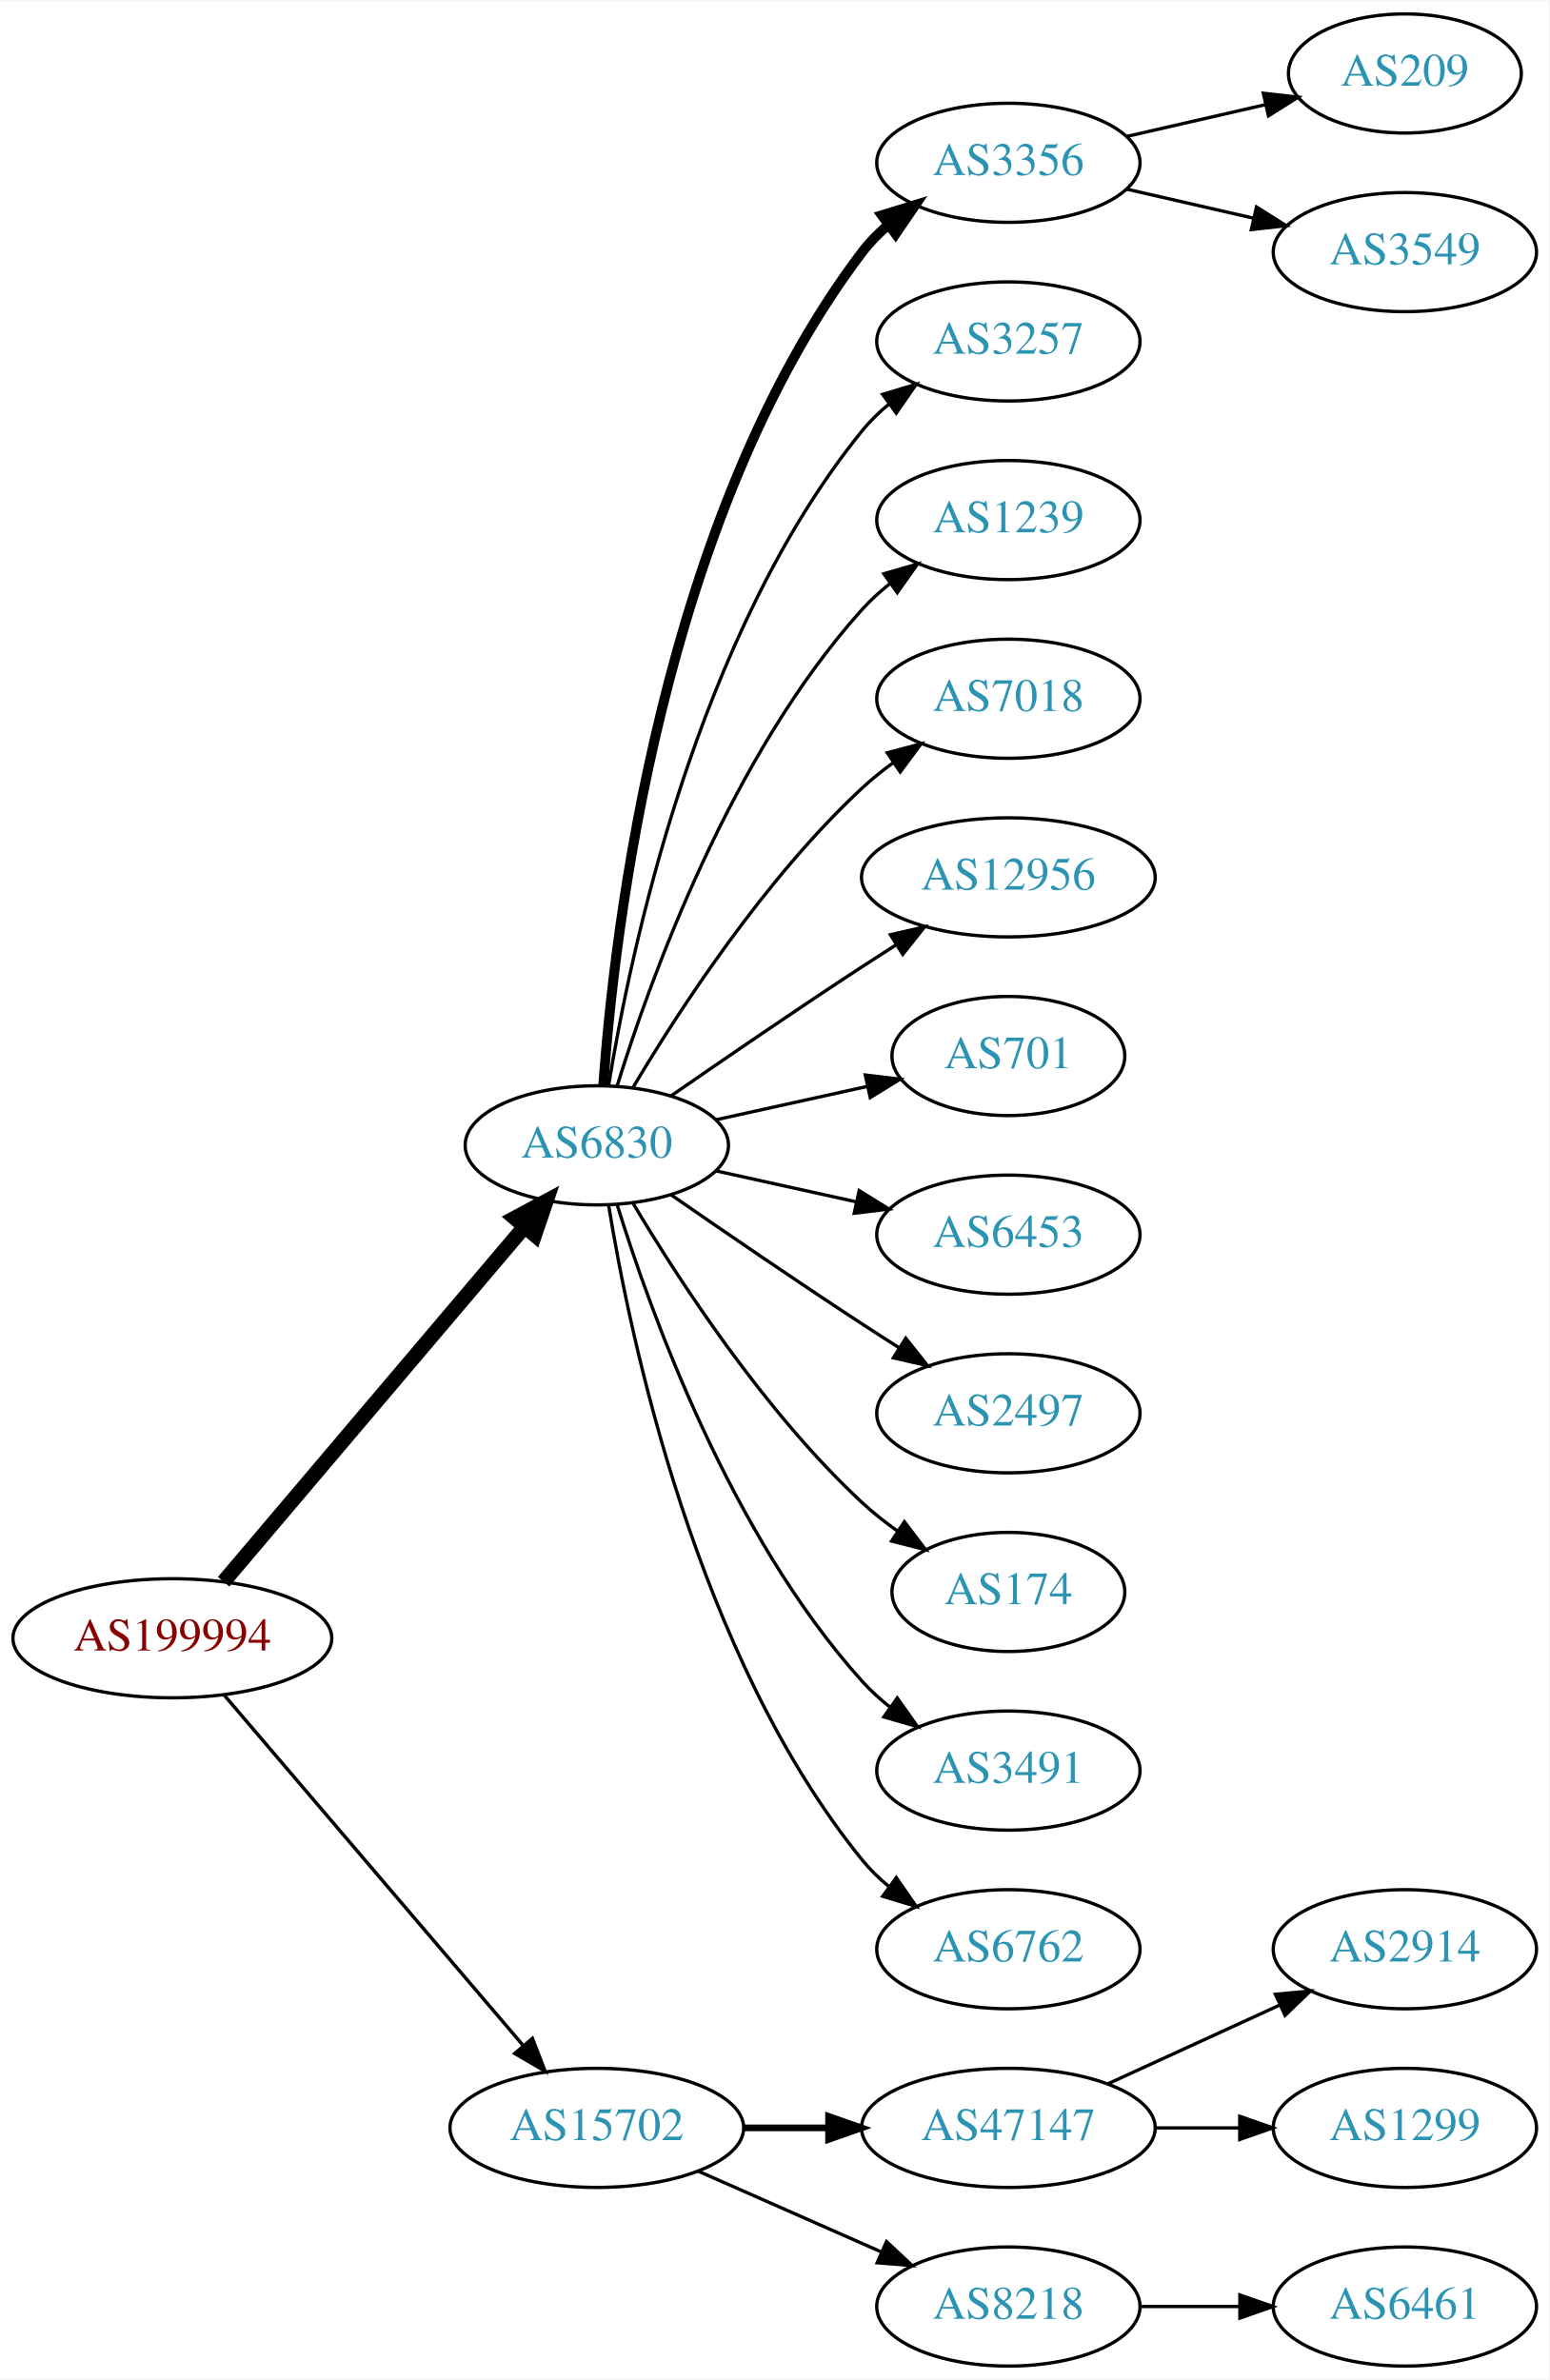
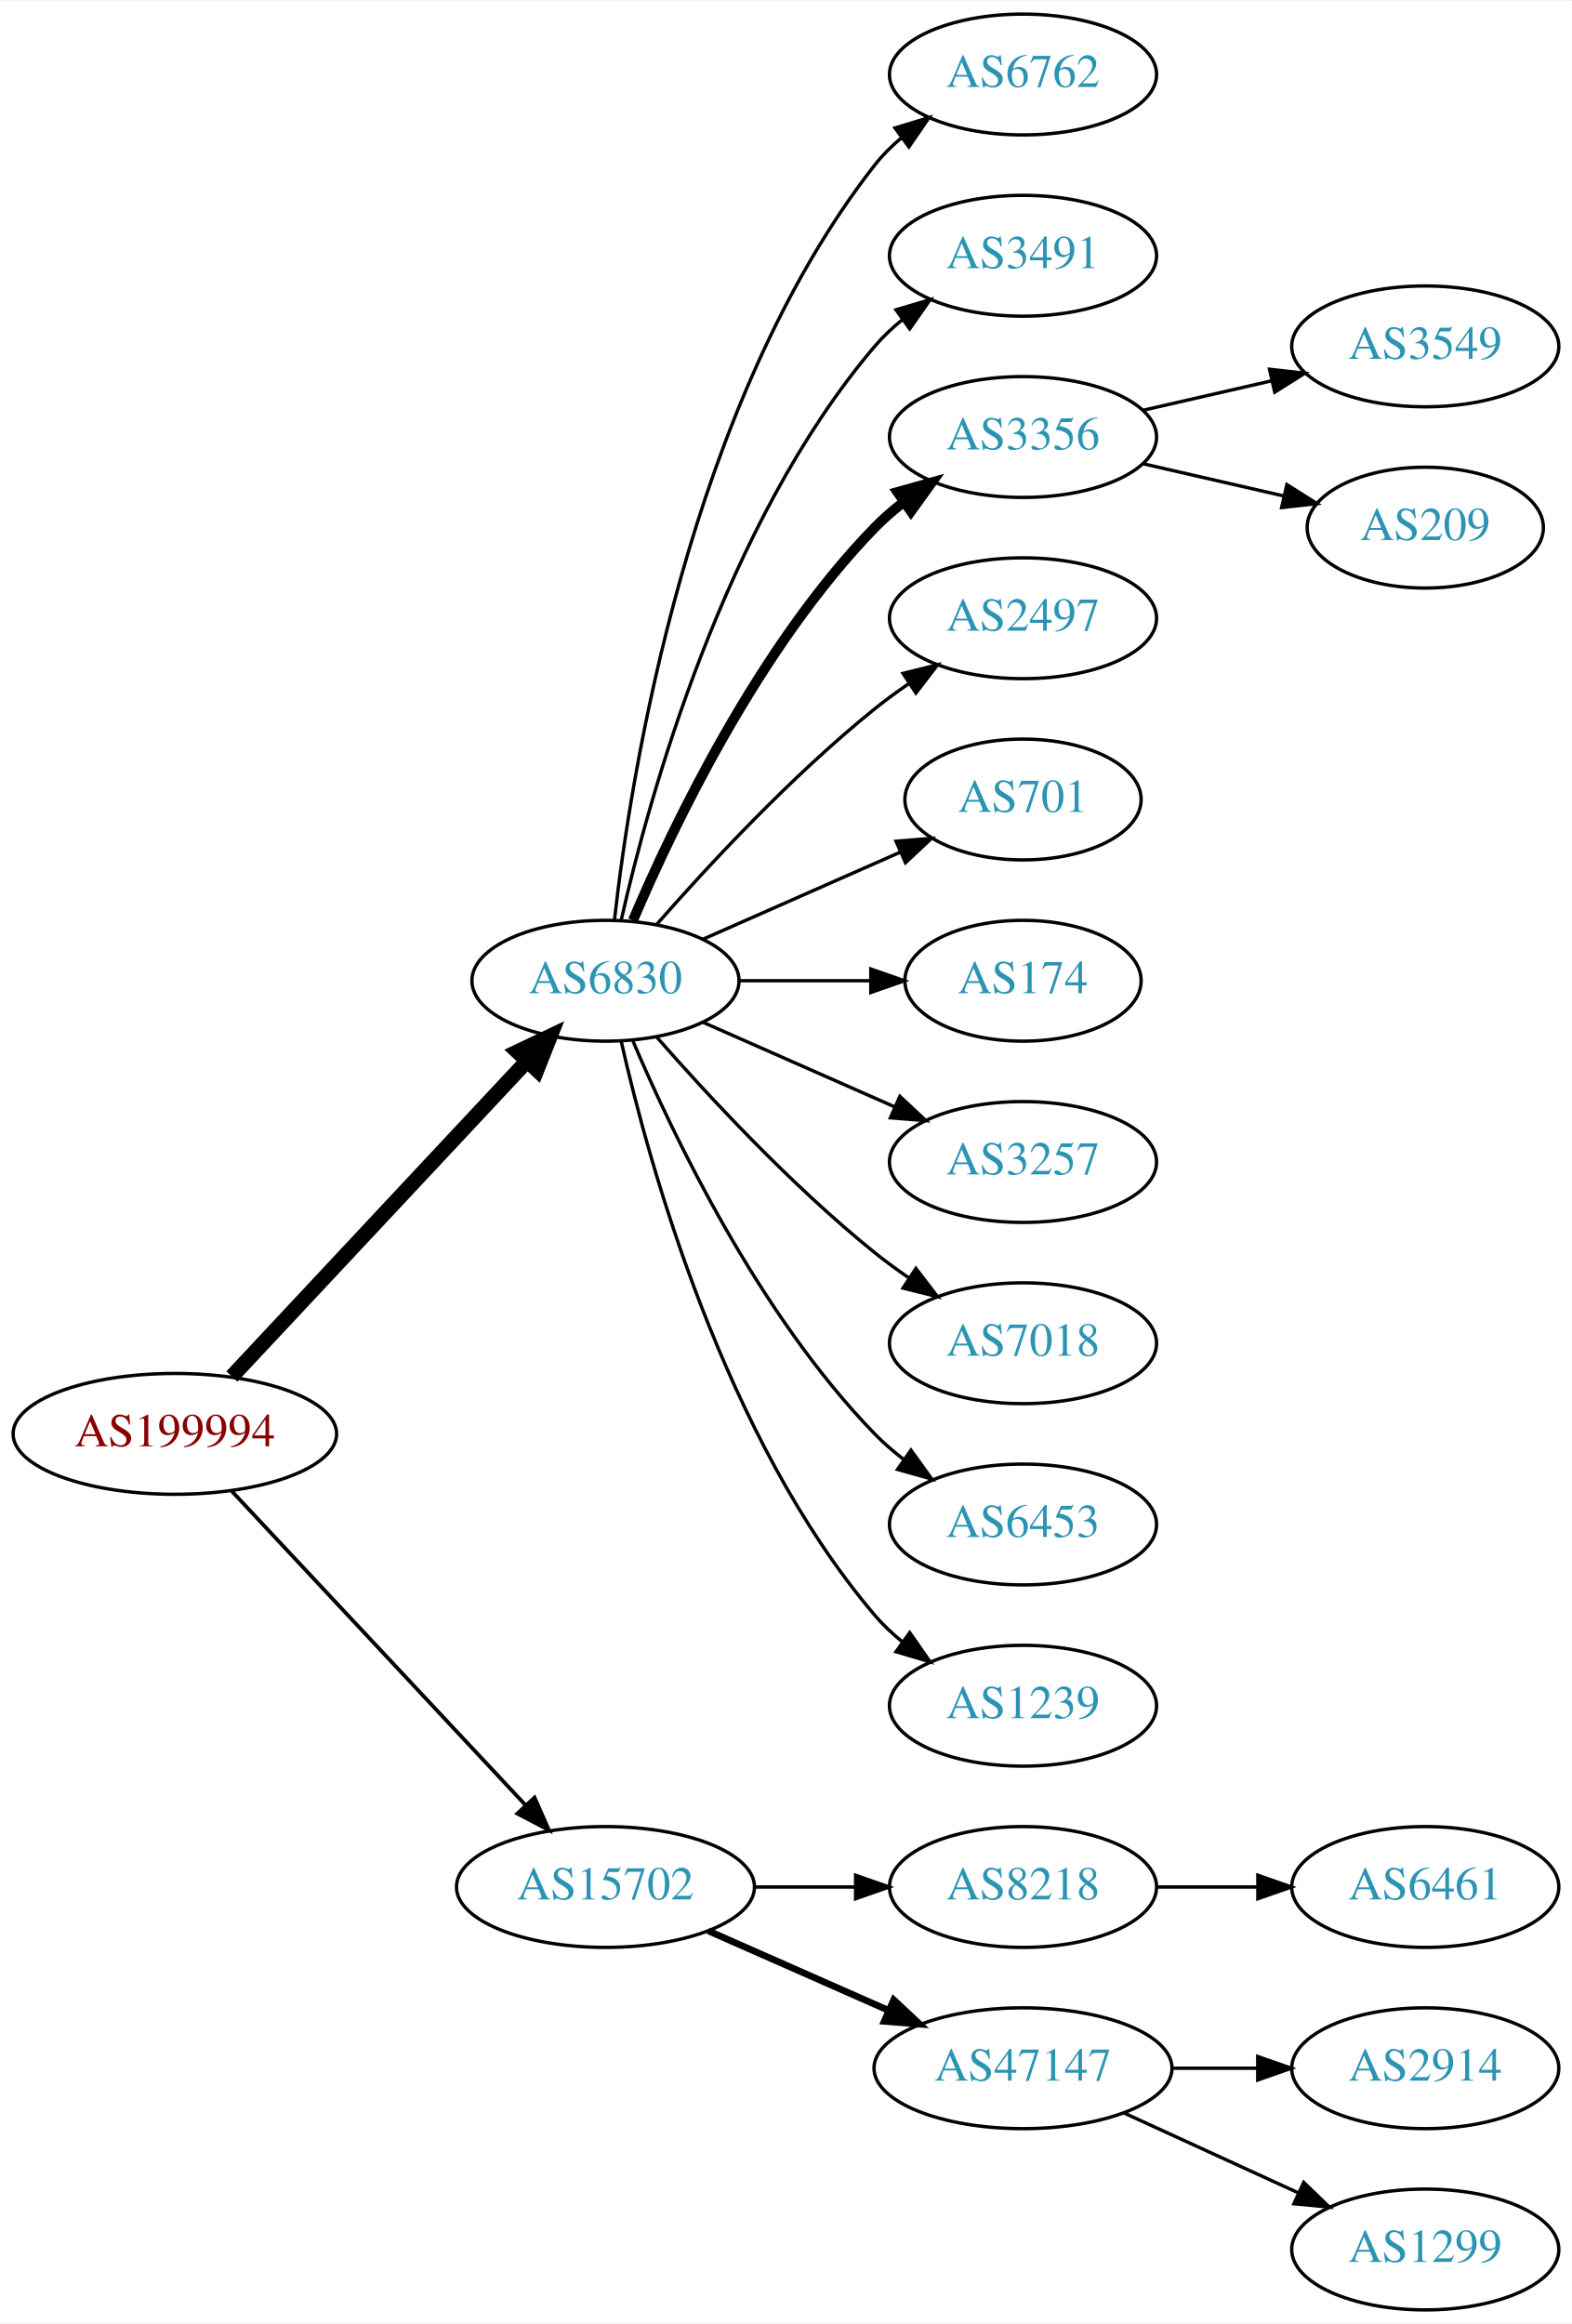
- <svg xmlns="http://www.w3.org/2000/svg" xmlns:xlink="http://www.w3.org/1999/xlink" width="468pt" height="719pt" viewBox="0.00 0.00 468.27 719.00">
-   <g id="graph0" class="graph" transform="scale(1 1) rotate(0) translate(4 715)">
-     <polygon fill="white" stroke="none" points="-4,4 -4,-715 464.269,-715 464.269,4 -4,4" />
+ <svg xmlns="http://www.w3.org/2000/svg" xmlns:xlink="http://www.w3.org/1999/xlink" width="468pt" height="692pt" viewBox="0.00 0.00 468.27 692.00">
+   <g id="graph0" class="graph" transform="scale(1 1) rotate(0) translate(4 688)">
+     <polygon fill="white" stroke="none" points="-4,4 -4,-688 464.269,-688 464.269,4 -4,4" />
    <g id="node1" class="node">
      <g id="a_node1">
        <a xlink:href="/asn/199994" xlink:title="AS199994 ~ rubicon IT GmbH [AT]">
-           <ellipse fill="#ffffff" stroke="black" cx="48.096" cy="-220" rx="48.192" ry="18" />
-           <text text-anchor="middle" x="48.096" y="-216.3" font-family="Times,serif" font-size="14.00" fill="#880000">AS199994</text>
+           <ellipse fill="#ffffff" stroke="black" cx="48.096" cy="-261" rx="48.192" ry="18" />
+           <text text-anchor="middle" x="48.096" y="-257.3" font-family="Times,serif" font-size="14.00" fill="#880000">AS199994</text>
        </a>
      </g>
    </g>
    <g id="node2" class="node">
      <g id="a_node2">
        <a xlink:href="/asn/6830" xlink:title="AS6830 ~ LGI-UPC [AT]">
-           <ellipse fill="#ffffff" stroke="black" cx="176.388" cy="-369" rx="39.794" ry="18" />
-           <text text-anchor="middle" x="176.388" y="-365.3" font-family="Times,serif" font-size="14.00" fill="#2c94b3">AS6830</text>
+           <ellipse fill="#ffffff" stroke="black" cx="176.388" cy="-396" rx="39.794" ry="18" />
+           <text text-anchor="middle" x="176.388" y="-392.3" font-family="Times,serif" font-size="14.00" fill="#2c94b3">AS6830</text>
        </a>
      </g>
    </g>
    <g id="edge1" class="edge">
-       <path fill="none" stroke="black" stroke-width="4.5" d="M63.583,-237.092C85.851,-263.364 128.602,-313.802 154.303,-344.125" />
-       <polygon fill="black" stroke="black" stroke-width="4.5" points="151.6,-347.025 161.069,-352.107 157.607,-341.933 151.6,-347.025" />
+       <path fill="none" stroke="black" stroke-width="4.5" d="M65.091,-278.098C87.322,-301.862 127.668,-344.99 152.914,-371.977" />
+       <polygon fill="black" stroke="black" stroke-width="4.5" points="150.21,-374.851 159.917,-379.463 155.961,-369.471 150.21,-374.851" />
    </g>
    <g id="node3" class="node">
      <g id="a_node3">
        <a xlink:href="/asn/15702" xlink:title="AS15702 ~ Onstage Online GmbH [AT]">
-           <ellipse fill="#ffffff" stroke="black" cx="176.388" cy="-72" rx="44.393" ry="18" />
-           <text text-anchor="middle" x="176.388" y="-68.3" font-family="Times,serif" font-size="14.00" fill="#2c94b3">AS15702</text>
+           <ellipse fill="#ffffff" stroke="black" cx="176.388" cy="-126" rx="44.393" ry="18" />
+           <text text-anchor="middle" x="176.388" y="-122.3" font-family="Times,serif" font-size="14.00" fill="#2c94b3">AS15702</text>
        </a>
      </g>
    </g>
    <g id="edge2" class="edge">
-       <path fill="none" stroke="black" stroke-width="1.038" d="M63.83,-202.733C86.074,-176.666 128.348,-127.126 153.987,-97.079" />
-       <polygon fill="black" stroke="black" stroke-width="1.038" points="156.918,-99.036 160.747,-89.157 151.593,-94.492 156.918,-99.036" />
+       <path fill="none" stroke="black" stroke-width="1.125" d="M65.091,-243.902C87.201,-220.267 127.23,-177.478 152.501,-150.464" />
+       <polygon fill="black" stroke="black" stroke-width="1.125" points="155.247,-152.653 159.522,-142.959 150.135,-147.871 155.247,-152.653" />
    </g>
    <g id="node4" class="node">
      <g id="a_node4">
-         <a xlink:href="/asn/3356" xlink:title="AS3356 ~ Level 3 Parent, LLC [US]">
+         <a xlink:href="/asn/6762" xlink:title="AS6762 ~ TELECOM ITALIA SPARKLE S.p.A. [IT]">
          <ellipse fill="#ffffff" stroke="black" cx="300.78" cy="-666" rx="39.794" ry="18" />
-           <text text-anchor="middle" x="300.78" y="-662.3" font-family="Times,serif" font-size="14.00" fill="#2c94b3">AS3356</text>
+           <text text-anchor="middle" x="300.78" y="-662.3" font-family="Times,serif" font-size="14.00" fill="#2c94b3">AS6762</text>
        </a>
      </g>
    </g>
    <g id="edge3" class="edge">
-       <path fill="none" stroke="black" stroke-width="3" d="M178.337,-387.036C181.622,-433.457 195.932,-559.007 256.584,-639 258.854,-641.995 261.562,-644.74 264.498,-647.235" />
-       <polygon fill="black" stroke="black" stroke-width="3" points="262.538,-650.138 272.663,-653.256 266.693,-644.504 262.538,-650.138" />
+       <path fill="none" stroke="black" d="M179.067,-414.129C183.897,-457.368 201.238,-568.216 256.584,-639 258.899,-641.961 261.636,-644.683 264.591,-647.164" />
+       <polygon fill="black" stroke="black" points="262.647,-650.078 272.782,-653.165 266.784,-644.432 262.647,-650.078" />
    </g>
    <g id="node5" class="node">
      <g id="a_node5">
-         <a xlink:href="/asn/3257" xlink:title="AS3257 ~ GTT [DE]">
+         <a xlink:href="/asn/3491" xlink:title="AS3491 ~ PCCW Global, Inc. [US]">
          <ellipse fill="#ffffff" stroke="black" cx="300.78" cy="-612" rx="39.794" ry="18" />
-           <text text-anchor="middle" x="300.78" y="-608.3" font-family="Times,serif" font-size="14.00" fill="#2c94b3">AS3257</text>
+           <text text-anchor="middle" x="300.78" y="-608.3" font-family="Times,serif" font-size="14.00" fill="#2c94b3">AS3491</text>
        </a>
      </g>
    </g>
    <g id="edge4" class="edge">
-       <path fill="none" stroke="black" d="M179.968,-387.178C186.423,-426.997 206.495,-523.286 256.584,-585 258.952,-587.918 261.725,-590.612 264.702,-593.075" />
-       <polygon fill="black" stroke="black" points="262.778,-596.003 272.924,-599.052 266.894,-590.341 262.778,-596.003" />
+       <path fill="none" stroke="black" d="M181.081,-414.075C189.221,-450.148 211.654,-532.14 256.584,-585 259.018,-587.864 261.834,-590.521 264.839,-592.961" />
+       <polygon fill="black" stroke="black" points="262.938,-595.905 273.099,-598.906 267.028,-590.224 262.938,-595.905" />
    </g>
    <g id="node6" class="node">
      <g id="a_node6">
-         <a xlink:href="/asn/1239" xlink:title="AS1239 ~ Sprint [US]">
+         <a xlink:href="/asn/3356" xlink:title="AS3356 ~ Level 3 Parent, LLC [US]">
          <ellipse fill="#ffffff" stroke="black" cx="300.78" cy="-558" rx="39.794" ry="18" />
-           <text text-anchor="middle" x="300.78" y="-554.3" font-family="Times,serif" font-size="14.00" fill="#2c94b3">AS1239</text>
+           <text text-anchor="middle" x="300.78" y="-554.3" font-family="Times,serif" font-size="14.00" fill="#2c94b3">AS3356</text>
        </a>
      </g>
    </g>
    <g id="edge5" class="edge">
-       <path fill="none" stroke="black" d="M182.525,-386.94C192.428,-418.979 216.766,-486.812 256.584,-531 259.1,-533.792 261.971,-536.401 265.01,-538.812" />
-       <polygon fill="black" stroke="black" points="263.139,-541.776 273.318,-544.715 267.194,-536.07 263.139,-541.776" />
+       <path fill="none" stroke="black" stroke-width="3" d="M184.578,-413.975C196.345,-441.682 221.919,-495.348 256.584,-531 259.204,-533.695 262.144,-536.239 265.227,-538.608" />
+       <polygon fill="black" stroke="black" stroke-width="3" points="263.394,-541.597 273.596,-544.455 267.403,-535.859 263.394,-541.597" />
    </g>
    <g id="node7" class="node">
      <g id="a_node7">
-         <a xlink:href="/asn/7018" xlink:title="AS7018 ~ AT&amp;T Services, Inc. [US]">
+         <a xlink:href="/asn/2497" xlink:title="AS2497 ~ Internet Initiative Japan Inc. [JP]">
          <ellipse fill="#ffffff" stroke="black" cx="300.78" cy="-504" rx="39.794" ry="18" />
-           <text text-anchor="middle" x="300.78" y="-500.3" font-family="Times,serif" font-size="14.00" fill="#2c94b3">AS7018</text>
+           <text text-anchor="middle" x="300.78" y="-500.3" font-family="Times,serif" font-size="14.00" fill="#2c94b3">AS2497</text>
        </a>
      </g>
    </g>
    <g id="edge6" class="edge">
-       <path fill="none" stroke="black" d="M187.433,-386.671C201.004,-409.472 226.937,-449.472 256.584,-477 259.49,-479.699 262.703,-482.28 266.027,-484.703" />
-       <polygon fill="black" stroke="black" points="264.162,-487.667 274.405,-490.375 268.087,-481.87 264.162,-487.667" />
+       <path fill="none" stroke="black" d="M191.54,-412.663C206.641,-429.894 231.762,-457.024 256.584,-477 259.839,-479.62 263.364,-482.192 266.949,-484.646" />
+       <polygon fill="black" stroke="black" points="265.036,-487.577 275.321,-490.121 268.867,-481.719 265.036,-487.577" />
    </g>
    <g id="node8" class="node">
      <g id="a_node8">
-         <a xlink:href="/asn/12956" xlink:title="AS12956 ~ TELXIUS [ES]">
-           <ellipse fill="#ffffff" stroke="black" cx="300.78" cy="-450" rx="44.393" ry="18" />
-           <text text-anchor="middle" x="300.78" y="-446.3" font-family="Times,serif" font-size="14.00" fill="#2c94b3">AS12956</text>
+         <a xlink:href="/asn/701" xlink:title="AS701 ~ UUNET [US]">
+           <ellipse fill="#ffffff" stroke="black" cx="300.78" cy="-450" rx="35.194" ry="18" />
+           <text text-anchor="middle" x="300.78" y="-446.3" font-family="Times,serif" font-size="14.00" fill="#2c94b3">AS701</text>
        </a>
      </g>
    </g>
    <g id="edge7" class="edge">
-       <path fill="none" stroke="black" d="M198.745,-383.901C214.596,-394.877 236.799,-410.079 256.584,-423 259.904,-425.169 263.387,-427.406 266.873,-429.621" />
-       <polygon fill="black" stroke="black" points="265.129,-432.66 275.455,-435.032 268.862,-426.738 265.129,-432.66" />
+       <path fill="none" stroke="black" d="M205.467,-408.389C222.895,-416.078 245.453,-426.031 264.136,-434.274" />
+       <polygon fill="black" stroke="black" points="262.944,-437.573 273.506,-438.408 265.77,-431.169 262.944,-437.573" />
    </g>
    <g id="node9" class="node">
      <g id="a_node9">
-         <a xlink:href="/asn/701" xlink:title="AS701 ~ UUNET [US]">
+         <a xlink:href="/asn/174" xlink:title="AS174 ~ Cogent Communications [US]">
          <ellipse fill="#ffffff" stroke="black" cx="300.78" cy="-396" rx="35.194" ry="18" />
-           <text text-anchor="middle" x="300.78" y="-392.3" font-family="Times,serif" font-size="14.00" fill="#2c94b3">AS701</text>
+           <text text-anchor="middle" x="300.78" y="-392.3" font-family="Times,serif" font-size="14.00" fill="#2c94b3">AS174</text>
        </a>
      </g>
    </g>
    <g id="edge8" class="edge">
-       <path fill="none" stroke="black" d="M212.46,-376.737C226.694,-379.877 243.248,-383.529 258.093,-386.804" />
-       <polygon fill="black" stroke="black" points="257.528,-390.263 268.047,-389 259.036,-383.428 257.528,-390.263" />
+       <path fill="none" stroke="black" d="M216.113,-396C228.602,-396 242.541,-396 255.405,-396" />
+       <polygon fill="black" stroke="black" points="255.442,-399.5 265.442,-396 255.442,-392.5 255.442,-399.5" />
    </g>
    <g id="node10" class="node">
      <g id="a_node10">
-         <a xlink:href="/asn/6453" xlink:title="AS6453 ~ TATA COMMUNICATIONS (AMERICA) INC [US]">
+         <a xlink:href="/asn/3257" xlink:title="AS3257 ~ GTT [DE]">
          <ellipse fill="#ffffff" stroke="black" cx="300.78" cy="-342" rx="39.794" ry="18" />
-           <text text-anchor="middle" x="300.78" y="-338.3" font-family="Times,serif" font-size="14.00" fill="#2c94b3">AS6453</text>
+           <text text-anchor="middle" x="300.78" y="-338.3" font-family="Times,serif" font-size="14.00" fill="#2c94b3">AS3257</text>
        </a>
      </g>
    </g>
    <g id="edge9" class="edge">
-       <path fill="none" stroke="black" d="M212.46,-361.263C225.647,-358.354 240.827,-355.005 254.793,-351.924" />
-       <polygon fill="black" stroke="black" points="255.691,-355.31 264.702,-349.738 254.183,-348.475 255.691,-355.31" />
+       <path fill="none" stroke="black" d="M205.467,-383.611C222.415,-376.134 244.212,-366.517 262.581,-358.412" />
+       <polygon fill="black" stroke="black" points="264.095,-361.57 271.831,-354.331 261.269,-355.166 264.095,-361.57" />
    </g>
    <g id="node11" class="node">
      <g id="a_node11">
-         <a xlink:href="/asn/2497" xlink:title="AS2497 ~ Internet Initiative Japan Inc. [JP]">
+         <a xlink:href="/asn/7018" xlink:title="AS7018 ~ AT&amp;T Services, Inc. [US]">
          <ellipse fill="#ffffff" stroke="black" cx="300.78" cy="-288" rx="39.794" ry="18" />
-           <text text-anchor="middle" x="300.78" y="-284.3" font-family="Times,serif" font-size="14.00" fill="#2c94b3">AS2497</text>
+           <text text-anchor="middle" x="300.78" y="-284.3" font-family="Times,serif" font-size="14.00" fill="#2c94b3">AS7018</text>
        </a>
      </g>
    </g>
    <g id="edge10" class="edge">
-       <path fill="none" stroke="black" d="M198.745,-354.099C214.596,-343.123 236.799,-327.921 256.584,-315 260.166,-312.661 263.936,-310.241 267.696,-307.856" />
-       <polygon fill="black" stroke="black" points="269.759,-310.693 276.357,-302.404 266.03,-304.769 269.759,-310.693" />
+       <path fill="none" stroke="black" d="M191.54,-379.337C206.641,-362.106 231.762,-334.976 256.584,-315 259.839,-312.38 263.364,-309.808 266.949,-307.354" />
+       <polygon fill="black" stroke="black" points="268.867,-310.281 275.321,-301.879 265.036,-304.423 268.867,-310.281" />
    </g>
    <g id="node12" class="node">
      <g id="a_node12">
-         <a xlink:href="/asn/174" xlink:title="AS174 ~ Cogent Communications [US]">
-           <ellipse fill="#ffffff" stroke="black" cx="300.78" cy="-234" rx="35.194" ry="18" />
-           <text text-anchor="middle" x="300.78" y="-230.3" font-family="Times,serif" font-size="14.00" fill="#2c94b3">AS174</text>
+         <a xlink:href="/asn/6453" xlink:title="AS6453 ~ TATA COMMUNICATIONS (AMERICA) INC [US]">
+           <ellipse fill="#ffffff" stroke="black" cx="300.78" cy="-234" rx="39.794" ry="18" />
+           <text text-anchor="middle" x="300.78" y="-230.3" font-family="Times,serif" font-size="14.00" fill="#2c94b3">AS6453</text>
        </a>
      </g>
    </g>
    <g id="edge11" class="edge">
-       <path fill="none" stroke="black" d="M187.433,-351.329C201.004,-328.528 226.937,-288.528 256.584,-261 259.881,-257.939 263.573,-255.028 267.374,-252.328" />
-       <polygon fill="black" stroke="black" points="269.349,-255.219 275.756,-246.78 265.485,-249.381 269.349,-255.219" />
+       <path fill="none" stroke="black" d="M184.578,-378.025C196.345,-350.318 221.919,-296.652 256.584,-261 259.204,-258.305 262.144,-255.761 265.227,-253.392" />
+       <polygon fill="black" stroke="black" points="267.403,-256.141 273.596,-247.545 263.394,-250.403 267.403,-256.141" />
    </g>
    <g id="node13" class="node">
      <g id="a_node13">
-         <a xlink:href="/asn/3491" xlink:title="AS3491 ~ PCCW Global, Inc. [US]">
+         <a xlink:href="/asn/1239" xlink:title="AS1239 ~ Sprint [US]">
          <ellipse fill="#ffffff" stroke="black" cx="300.78" cy="-180" rx="39.794" ry="18" />
-           <text text-anchor="middle" x="300.78" y="-176.3" font-family="Times,serif" font-size="14.00" fill="#2c94b3">AS3491</text>
+           <text text-anchor="middle" x="300.78" y="-176.3" font-family="Times,serif" font-size="14.00" fill="#2c94b3">AS1239</text>
        </a>
      </g>
    </g>
    <g id="edge12" class="edge">
-       <path fill="none" stroke="black" d="M182.525,-351.06C192.428,-319.021 216.766,-251.188 256.584,-207 259.1,-204.208 261.971,-201.599 265.01,-199.188" />
-       <polygon fill="black" stroke="black" points="267.194,-201.93 273.318,-193.285 263.139,-196.224 267.194,-201.93" />
-     </g>
-     <g id="node14" class="node">
-       <g id="a_node14">
-         <a xlink:href="/asn/6762" xlink:title="AS6762 ~ TELECOM ITALIA SPARKLE S.p.A. [IT]">
+       <path fill="none" stroke="black" d="M181.081,-377.925C189.221,-341.852 211.654,-259.86 256.584,-207 259.018,-204.136 261.834,-201.479 264.839,-199.039" />
+       <polygon fill="black" stroke="black" points="267.028,-201.776 273.099,-193.094 262.938,-196.095 267.028,-201.776" />
+     </g>
+     <g id="node16" class="node">
+       <g id="a_node16">
+         <a xlink:href="/asn/8218" xlink:title="AS8218 ~ legacy Neotelecoms [FR]">
          <ellipse fill="#ffffff" stroke="black" cx="300.78" cy="-126" rx="39.794" ry="18" />
-           <text text-anchor="middle" x="300.78" y="-122.3" font-family="Times,serif" font-size="14.00" fill="#2c94b3">AS6762</text>
-         </a>
-       </g>
-     </g>
-     <g id="edge13" class="edge">
-       <path fill="none" stroke="black" d="M179.968,-350.822C186.423,-311.003 206.495,-214.714 256.584,-153 258.952,-150.082 261.725,-147.388 264.702,-144.925" />
-       <polygon fill="black" stroke="black" points="266.894,-147.659 272.924,-138.948 262.778,-141.997 266.894,-147.659" />
+           <text text-anchor="middle" x="300.78" y="-122.3" font-family="Times,serif" font-size="14.00" fill="#2c94b3">AS8218</text>
+         </a>
+       </g>
+     </g>
+     <g id="edge15" class="edge">
+       <path fill="none" stroke="black" d="M220.883,-126C230.572,-126 240.909,-126 250.802,-126" />
+       <polygon fill="black" stroke="black" points="250.904,-129.5 260.904,-126 250.904,-122.5 250.904,-129.5" />
    </g>
    <g id="node17" class="node">
      <g id="a_node17">
        <a xlink:href="/asn/47147" xlink:title="AS47147 ~ ANEXIA Internetdienstleistungs GmbH [AT]">
          <ellipse fill="#ffffff" stroke="black" cx="300.78" cy="-72" rx="44.393" ry="18" />
          <text text-anchor="middle" x="300.78" y="-68.3" font-family="Times,serif" font-size="14.00" fill="#2c94b3">AS47147</text>
        </a>
      </g>
    </g>
    <g id="edge16" class="edge">
-       <path fill="none" stroke="black" stroke-width="2" d="M220.883,-72C229.089,-72 237.761,-72 246.233,-72" />
-       <polygon fill="black" stroke="black" stroke-width="2" points="246.424,-75.5 256.424,-72 246.424,-68.5 246.424,-75.5" />
-     </g>
-     <g id="node18" class="node">
-       <g id="a_node18">
-         <a xlink:href="/asn/8218" xlink:title="AS8218 ~ legacy Neotelecoms [FR]">
-           <ellipse fill="#ffffff" stroke="black" cx="300.78" cy="-18" rx="39.794" ry="18" />
-           <text text-anchor="middle" x="300.78" y="-14.3" font-family="Times,serif" font-size="14.00" fill="#2c94b3">AS8218</text>
-         </a>
-       </g>
-     </g>
-     <g id="edge17" class="edge">
-       <path fill="none" stroke="black" d="M207.015,-58.928C223.61,-51.606 244.469,-42.403 262.203,-34.579" />
-       <polygon fill="black" stroke="black" points="263.95,-37.634 271.686,-30.395 261.124,-31.23 263.95,-37.634" />
+       <path fill="none" stroke="black" stroke-width="2" d="M207.015,-112.928C223.132,-105.817 243.272,-96.931 260.664,-89.258" />
+       <polygon fill="black" stroke="black" stroke-width="2" points="262.264,-92.377 270.001,-85.139 259.439,-85.973 262.264,-92.377" />
+     </g>
+     <g id="node14" class="node">
+       <g id="a_node14">
+         <a xlink:href="/asn/3549" xlink:title="AS3549 ~ Level 3 Parent, LLC [US]">
+           <ellipse fill="#ffffff" stroke="black" cx="420.622" cy="-585" rx="39.794" ry="18" />
+           <text text-anchor="middle" x="420.622" y="-581.3" font-family="Times,serif" font-size="14.00" fill="#2c94b3">AS3549</text>
+         </a>
+       </g>
+     </g>
+     <g id="edge13" class="edge">
+       <path fill="none" stroke="black" d="M336.499,-565.955C348.499,-568.704 362.12,-571.825 374.812,-574.733" />
+       <polygon fill="black" stroke="black" points="374.215,-578.187 384.744,-577.009 375.778,-571.364 374.215,-578.187" />
    </g>
    <g id="node15" class="node">
      <g id="a_node15">
        <a xlink:href="/asn/209" xlink:title="AS209 ~ CenturyLink Communications, LLC [US]">
-           <ellipse fill="#ffffff" stroke="black" cx="420.622" cy="-693" rx="35.194" ry="18" />
-           <text text-anchor="middle" x="420.622" y="-689.3" font-family="Times,serif" font-size="14.00" fill="#2c94b3">AS209</text>
+           <ellipse fill="#ffffff" stroke="black" cx="420.622" cy="-531" rx="35.194" ry="18" />
+           <text text-anchor="middle" x="420.622" y="-527.3" font-family="Times,serif" font-size="14.00" fill="#2c94b3">AS209</text>
        </a>
      </g>
    </g>
    <g id="edge14" class="edge">
-       <path fill="none" stroke="black" d="M336.499,-673.955C349.592,-676.955 364.614,-680.396 378.255,-683.522" />
-       <polygon fill="black" stroke="black" points="377.833,-687.016 388.362,-685.838 379.396,-680.193 377.833,-687.016" />
-     </g>
-     <g id="node16" class="node">
-       <g id="a_node16">
-         <a xlink:href="/asn/3549" xlink:title="AS3549 ~ Level 3 Parent, LLC [US]">
-           <ellipse fill="#ffffff" stroke="black" cx="420.622" cy="-639" rx="39.794" ry="18" />
-           <text text-anchor="middle" x="420.622" y="-635.3" font-family="Times,serif" font-size="14.00" fill="#2c94b3">AS3549</text>
-         </a>
-       </g>
-     </g>
-     <g id="edge15" class="edge">
-       <path fill="none" stroke="black" d="M336.499,-658.045C348.499,-655.296 362.12,-652.175 374.812,-649.267" />
-       <polygon fill="black" stroke="black" points="375.778,-652.636 384.744,-646.991 374.215,-645.813 375.778,-652.636" />
+       <path fill="none" stroke="black" d="M336.499,-550.045C349.592,-547.045 364.614,-543.604 378.255,-540.478" />
+       <polygon fill="black" stroke="black" points="379.396,-543.807 388.362,-538.162 377.833,-536.984 379.396,-543.807" />
+     </g>
+     <g id="node18" class="node">
+       <g id="a_node18">
+         <a xlink:href="/asn/6461" xlink:title="AS6461 ~ Zayo Bandwidth [US]">
+           <ellipse fill="#ffffff" stroke="black" cx="420.622" cy="-126" rx="39.794" ry="18" />
+           <text text-anchor="middle" x="420.622" y="-122.3" font-family="Times,serif" font-size="14.00" fill="#2c94b3">AS6461</text>
+         </a>
+       </g>
+     </g>
+     <g id="edge17" class="edge">
+       <path fill="none" stroke="black" d="M340.692,-126C350.246,-126 360.595,-126 370.558,-126" />
+       <polygon fill="black" stroke="black" points="370.751,-129.5 380.75,-126 370.75,-122.5 370.751,-129.5" />
    </g>
    <g id="node19" class="node">
      <g id="a_node19">
        <a xlink:href="/asn/2914" xlink:title="AS2914 ~ NTT America, Inc. [US]">
-           <ellipse fill="#ffffff" stroke="black" cx="420.622" cy="-126" rx="39.794" ry="18" />
-           <text text-anchor="middle" x="420.622" y="-122.3" font-family="Times,serif" font-size="14.00" fill="#2c94b3">AS2914</text>
+           <ellipse fill="#ffffff" stroke="black" cx="420.622" cy="-72" rx="39.794" ry="18" />
+           <text text-anchor="middle" x="420.622" y="-68.3" font-family="Times,serif" font-size="14.00" fill="#2c94b3">AS2914</text>
        </a>
      </g>
    </g>
    <g id="edge18" class="edge">
-       <path fill="none" stroke="black" d="M330.909,-85.348C346.521,-92.502 365.918,-101.391 382.59,-109.03" />
-       <polygon fill="black" stroke="black" points="381.493,-112.378 392.042,-113.362 384.409,-106.014 381.493,-112.378" />
+       <path fill="none" stroke="black" d="M344.991,-72C353.303,-72 362.066,-72 370.548,-72" />
+       <polygon fill="black" stroke="black" points="370.707,-75.5 380.707,-72 370.707,-68.5 370.707,-75.5" />
    </g>
    <g id="node20" class="node">
      <g id="a_node20">
        <a xlink:href="/asn/1299" xlink:title="AS1299 ~ Telia Carrier [EU]">
-           <ellipse fill="#ffffff" stroke="black" cx="420.622" cy="-72" rx="39.794" ry="18" />
-           <text text-anchor="middle" x="420.622" y="-68.3" font-family="Times,serif" font-size="14.00" fill="#2c94b3">AS1299</text>
+           <ellipse fill="#ffffff" stroke="black" cx="420.622" cy="-18" rx="39.794" ry="18" />
+           <text text-anchor="middle" x="420.622" y="-14.3" font-family="Times,serif" font-size="14.00" fill="#2c94b3">AS1299</text>
        </a>
      </g>
    </g>
    <g id="edge19" class="edge">
-       <path fill="none" stroke="black" d="M344.991,-72C353.303,-72 362.066,-72 370.548,-72" />
-       <polygon fill="black" stroke="black" points="370.707,-75.5 380.707,-72 370.707,-68.5 370.707,-75.5" />
-     </g>
-     <g id="node21" class="node">
-       <g id="a_node21">
-         <a xlink:href="/asn/6461" xlink:title="AS6461 ~ Zayo Bandwidth [US]">
-           <ellipse fill="#ffffff" stroke="black" cx="420.622" cy="-18" rx="39.794" ry="18" />
-           <text text-anchor="middle" x="420.622" y="-14.3" font-family="Times,serif" font-size="14.00" fill="#2c94b3">AS6461</text>
-         </a>
-       </g>
-     </g>
-     <g id="edge20" class="edge">
-       <path fill="none" stroke="black" d="M340.692,-18C350.246,-18 360.595,-18 370.558,-18" />
-       <polygon fill="black" stroke="black" points="370.751,-21.5 380.75,-18 370.75,-14.5 370.751,-21.5" />
+       <path fill="none" stroke="black" d="M330.909,-58.652C346.521,-51.498 365.918,-42.609 382.59,-34.969" />
+       <polygon fill="black" stroke="black" points="384.409,-37.986 392.042,-30.638 381.493,-31.622 384.409,-37.986" />
    </g>
  </g>
</svg>
